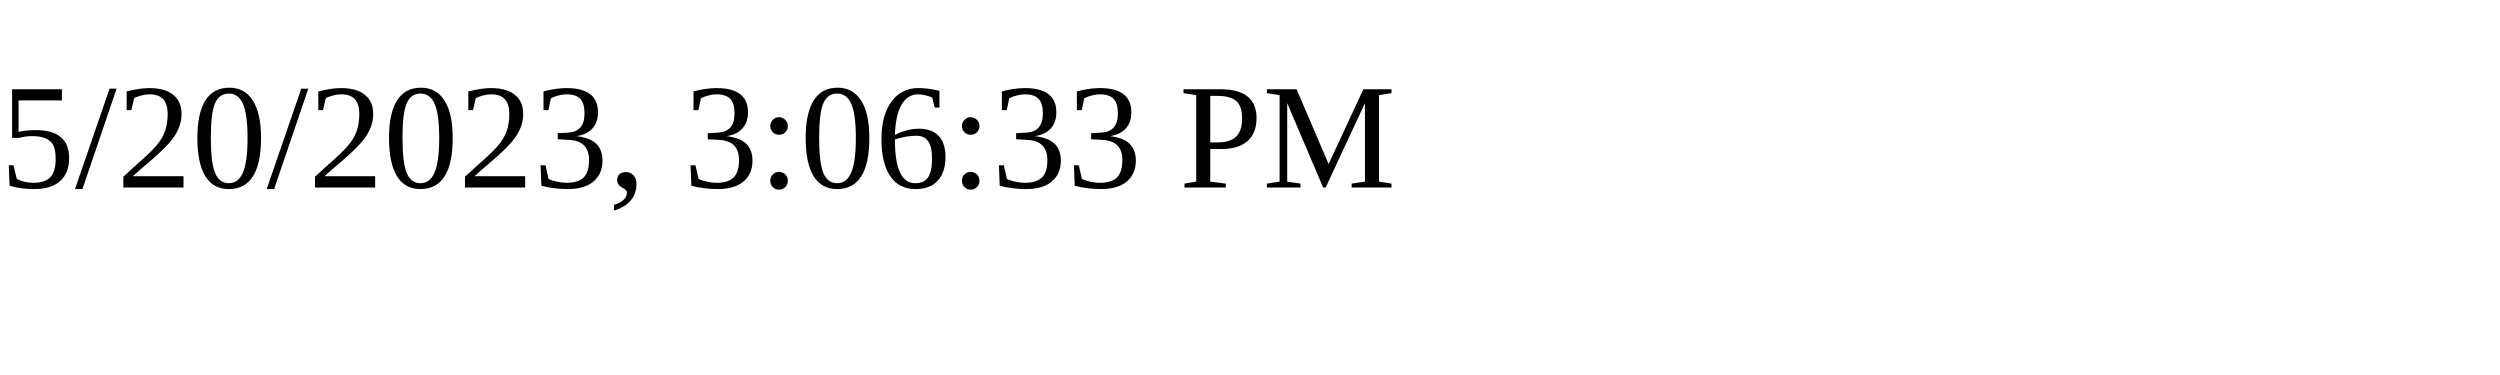
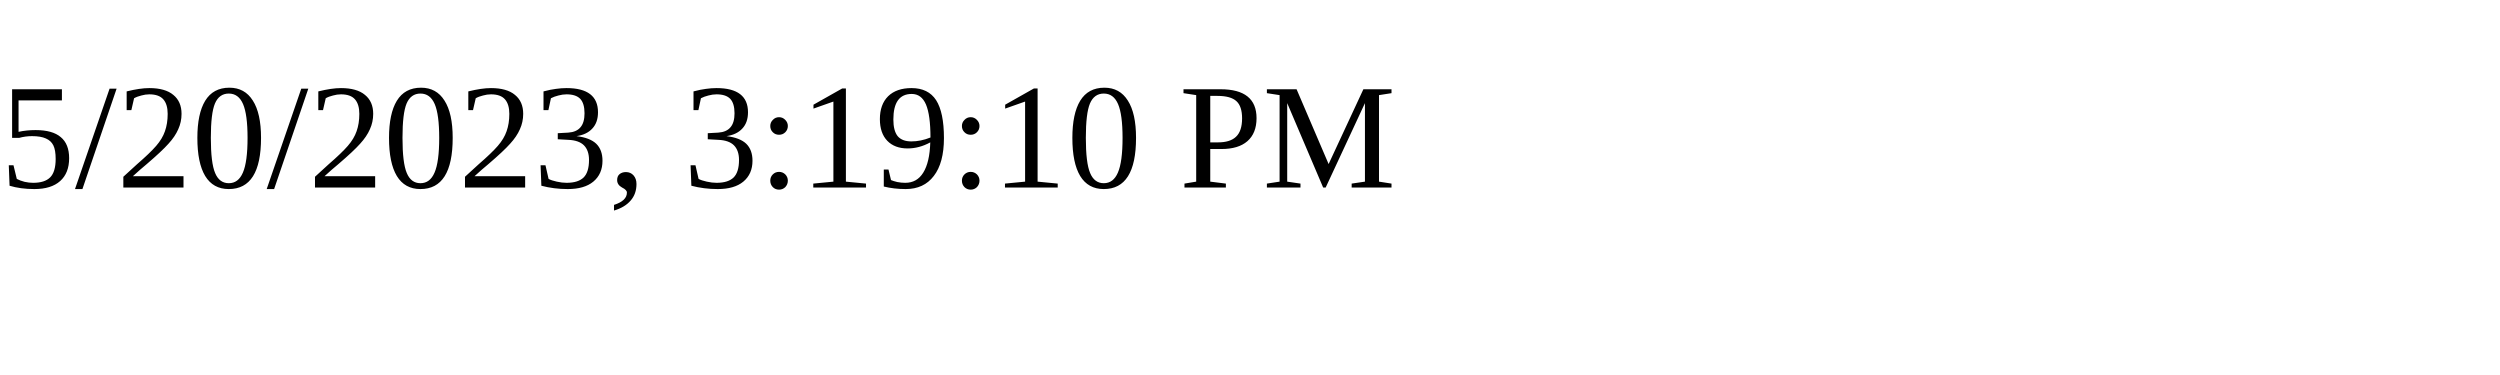
<svg xmlns="http://www.w3.org/2000/svg" height="30" width="200">
-   <text x="0" y="15">5/20/2023, 3:06:33 PM</text>
+   <text x="0" y="15">5/20/2023, 3:19:10 PM</text>
</svg>
